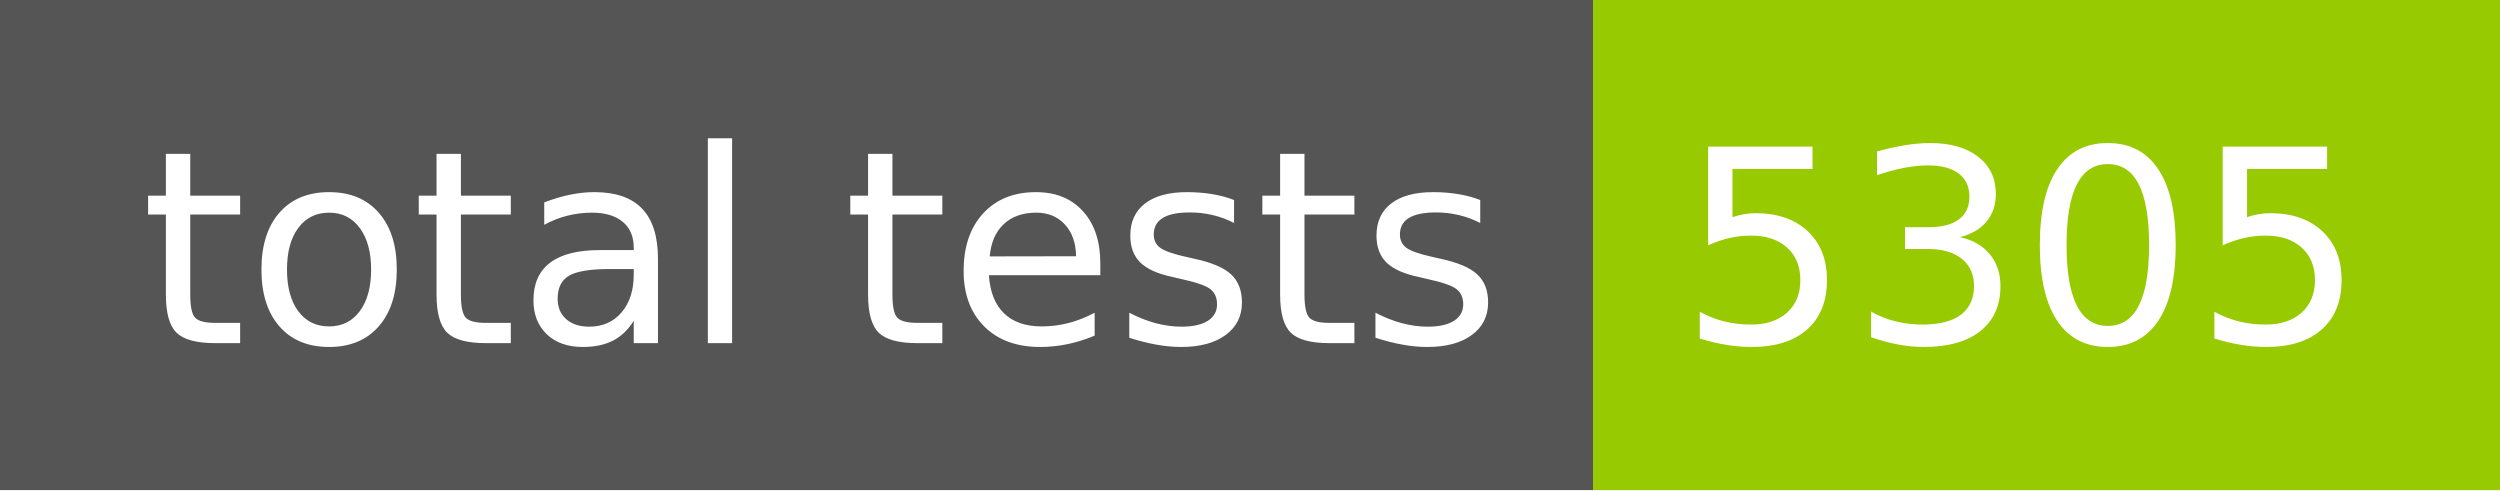
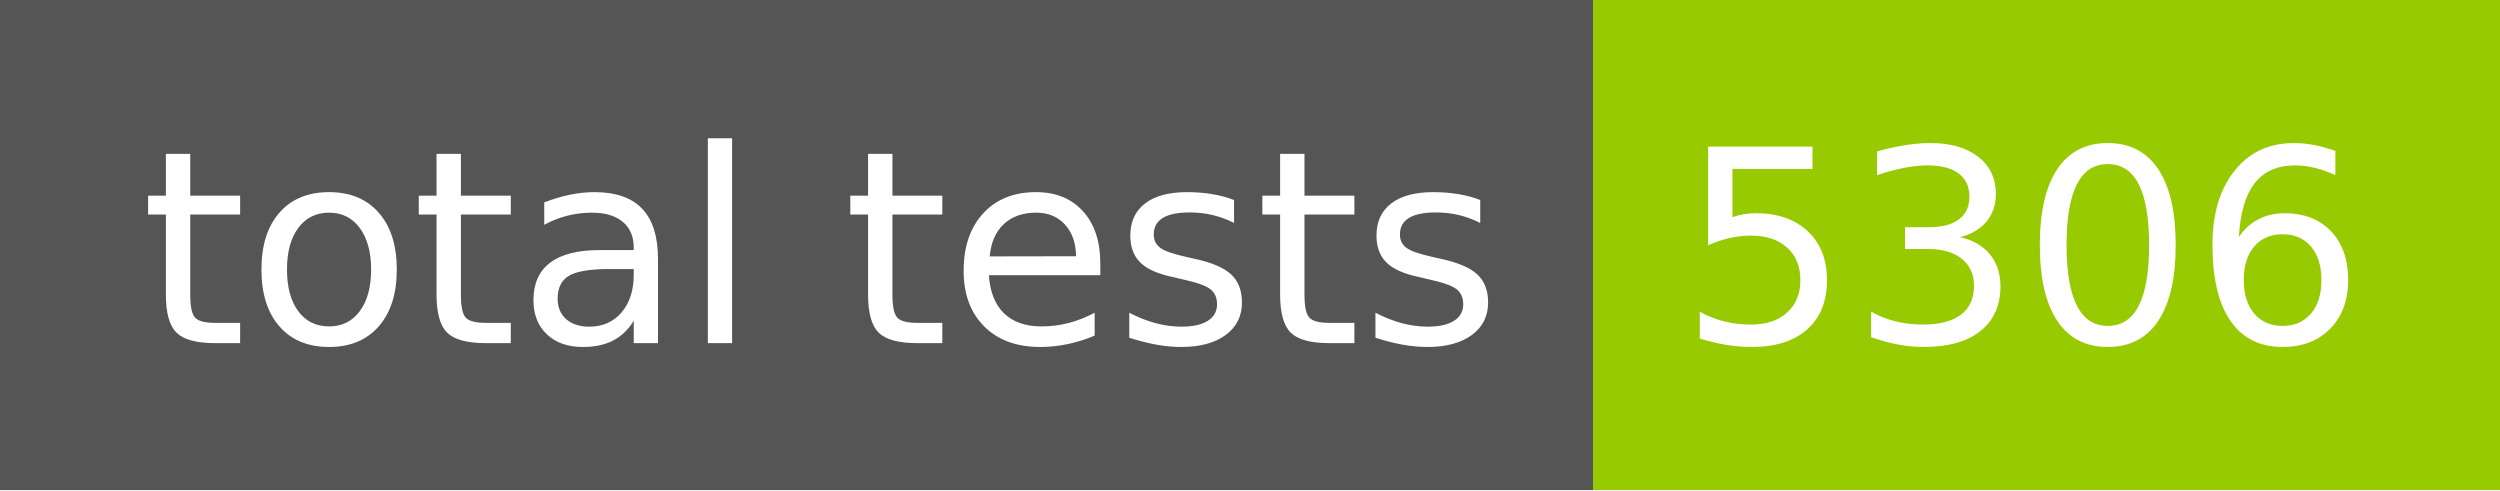
- <svg xmlns="http://www.w3.org/2000/svg" width="102" height="20" role="img" aria-label="total tests: 5305">
+ <svg xmlns="http://www.w3.org/2000/svg" width="102" height="20" role="img" aria-label="total tests: 5306">
  <g shape-rendering="crispEdges">
    <rect width="65" height="20" fill="#555" />
    <rect x="65" width="37" height="20" fill="#97ca00" />
  </g>
  <g fill="#fff" text-anchor="middle" font-family="Verdana,Geneva,DejaVu Sans,sans-serif" text-rendering="geometricPrecision" font-size="110">
    <text x="335" y="140" transform="scale(.1)" fill="#fff" textLength="550">total tests</text>
-     <text x="825" y="140" transform="scale(.1)" fill="#fff" textLength="270">5305</text>
+     <text x="825" y="140" transform="scale(.1)" fill="#fff" textLength="270">5306</text>
  </g>
</svg>
